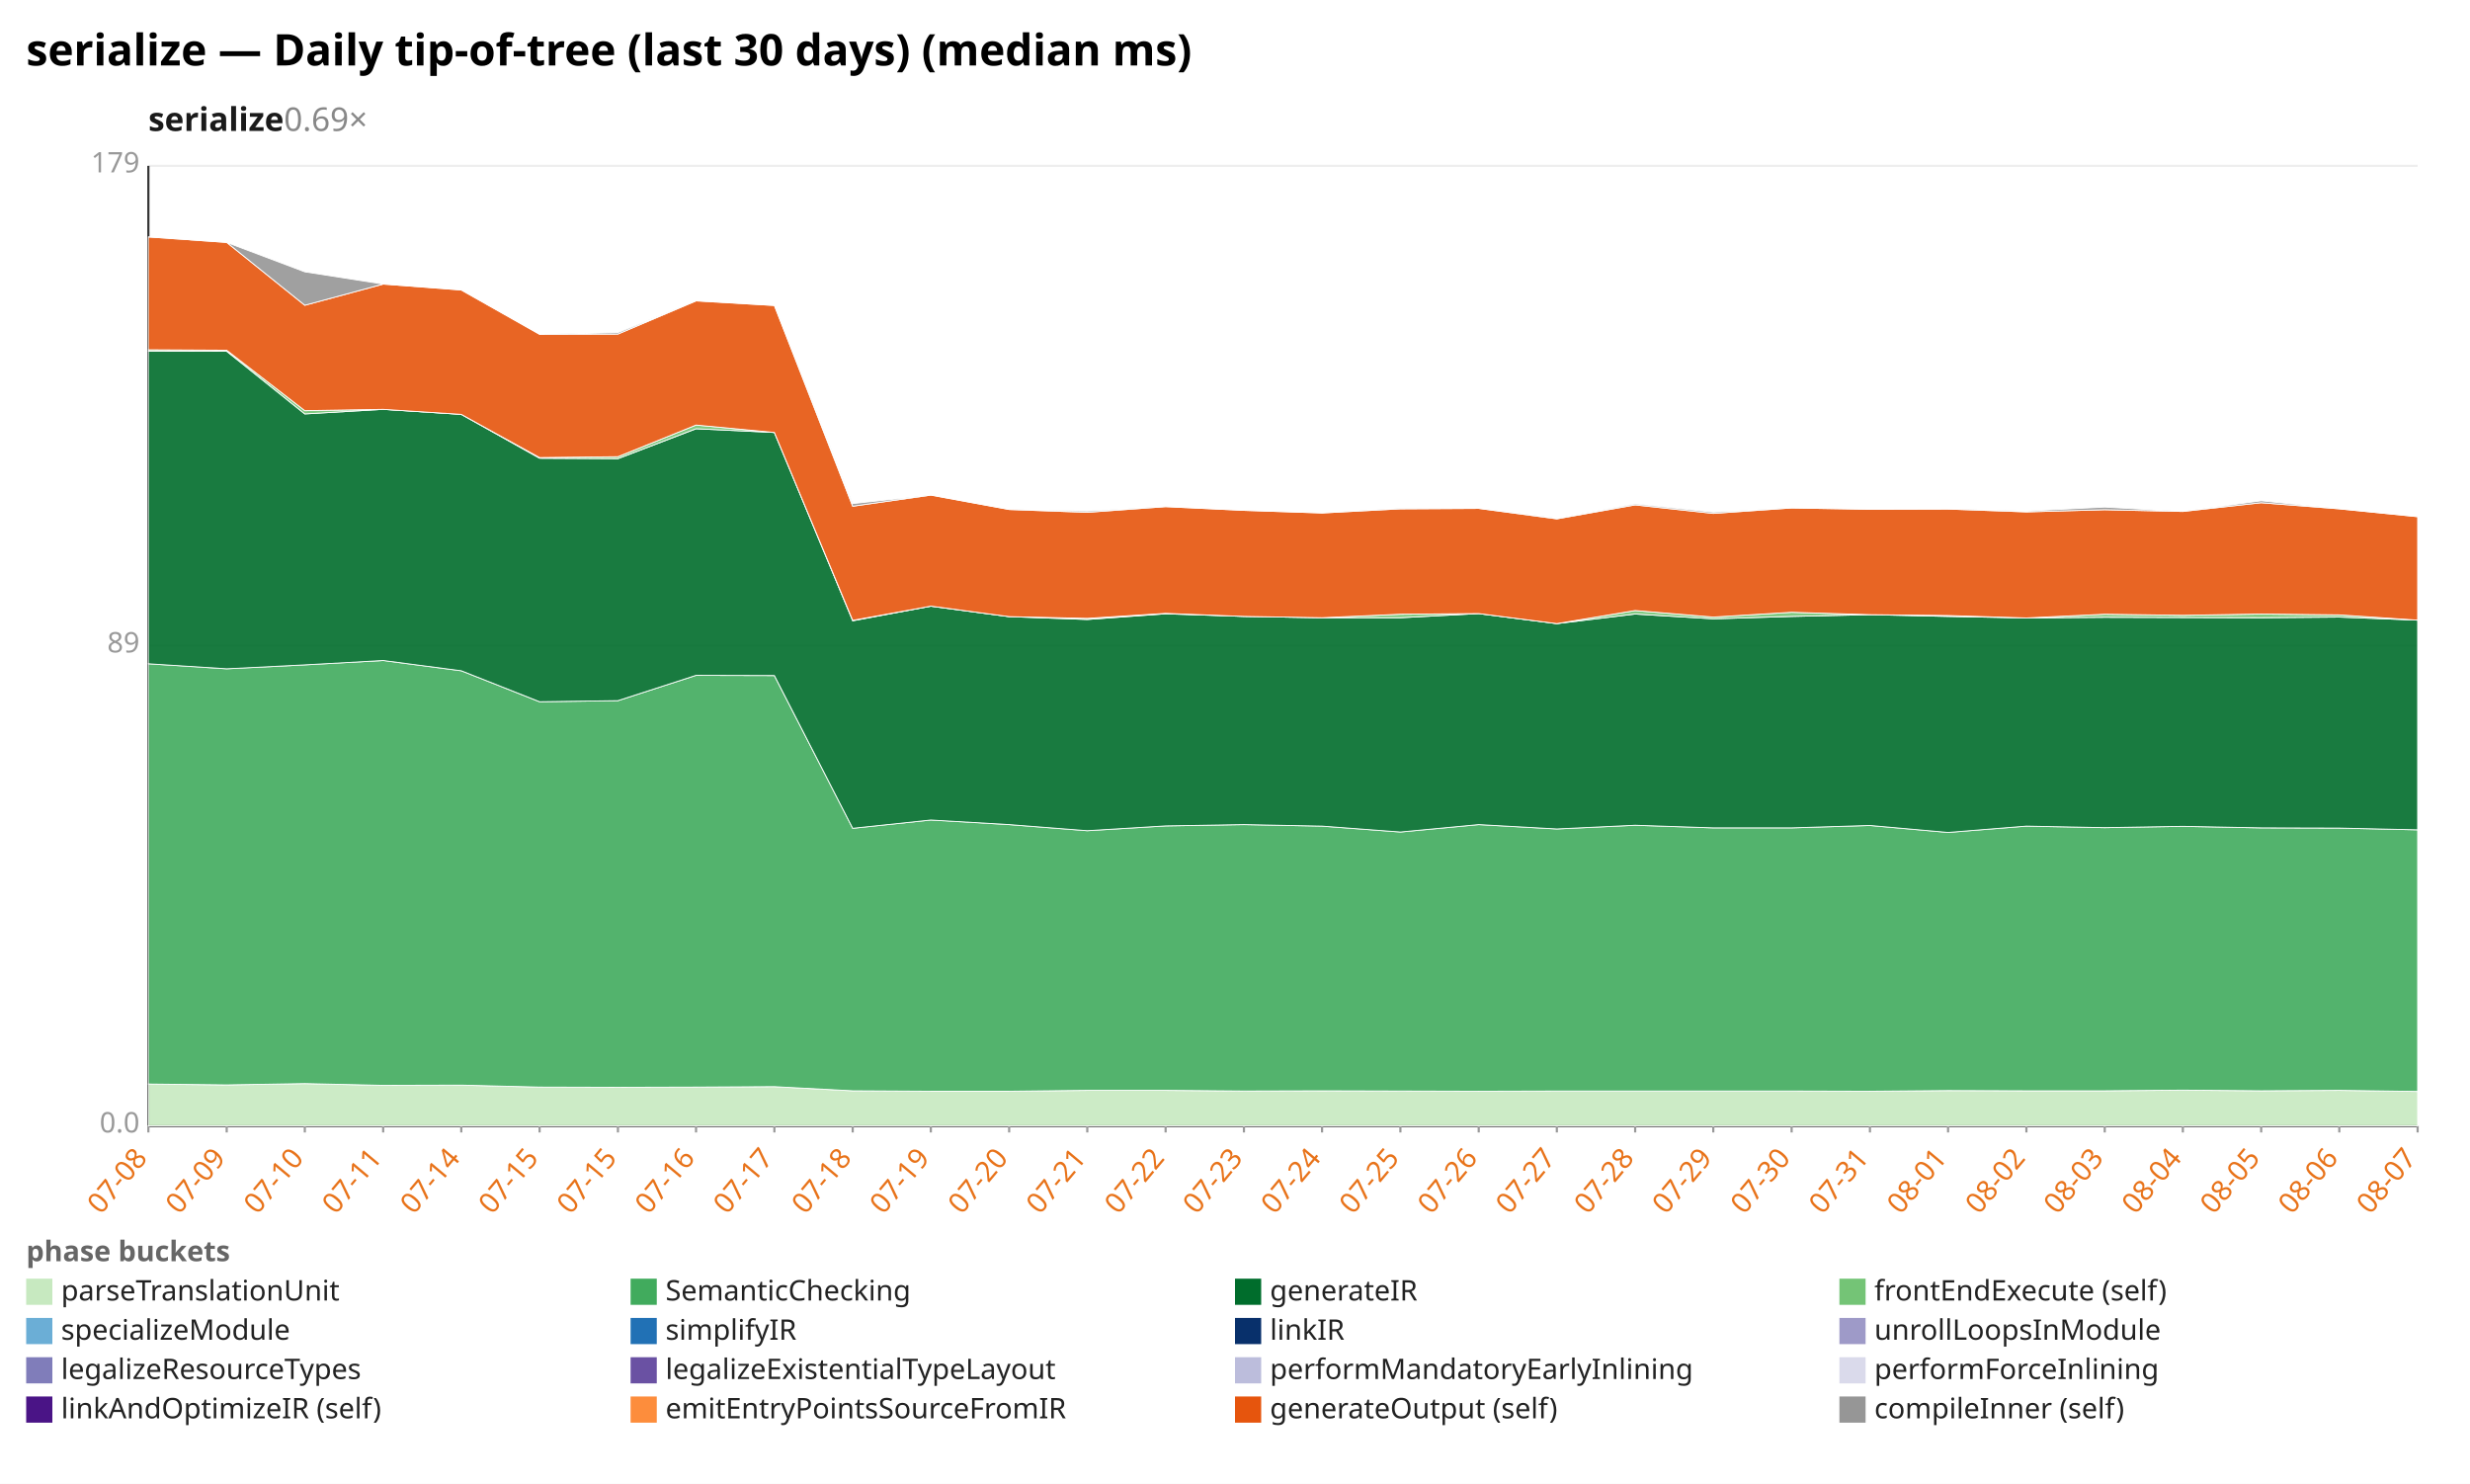
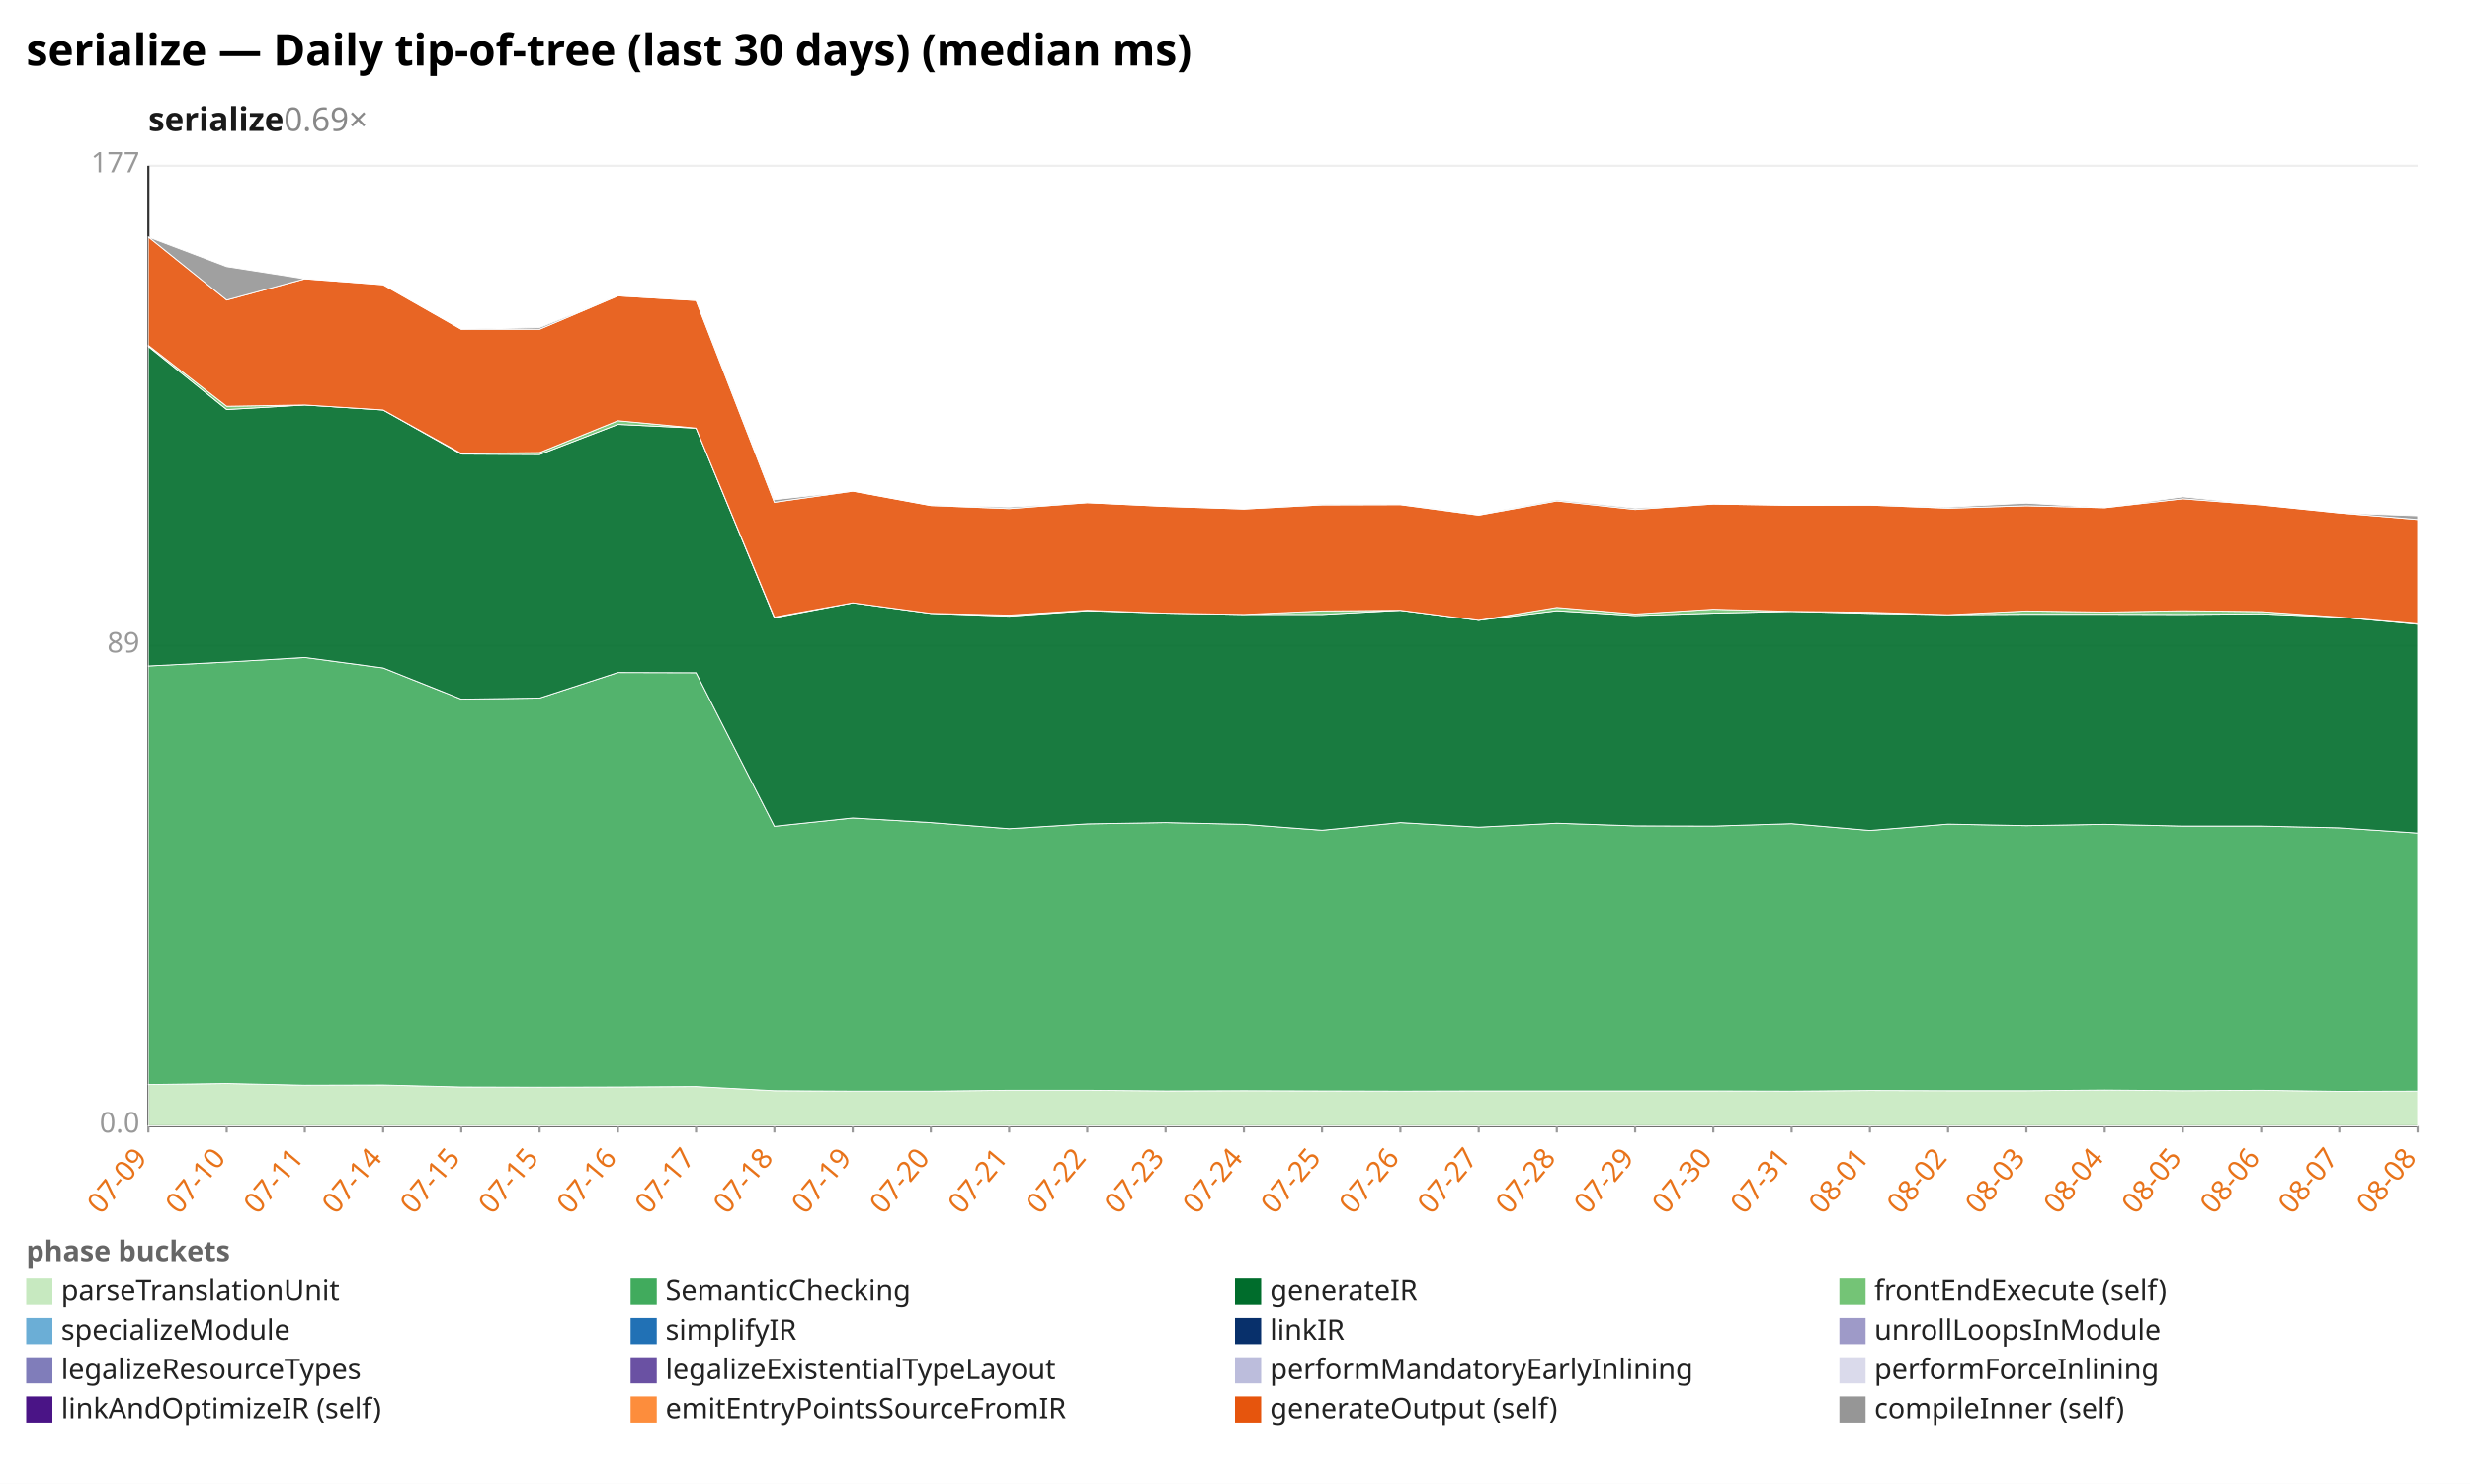
<svg xmlns="http://www.w3.org/2000/svg" width="1132" height="680" viewBox="0 0 1132 680" preserveAspectRatio="xMidYMid meet" font-family="sans-serif" font-size="13">
  <rect width="1132" height="680" fill="white" />
  <text x="12" y="30" font-size="20" font-weight="bold">serialize — Daily tip-of-tree (last 30 days) (median ms)</text>
  <text x="68" y="60" font-size="15" font-weight="600" fill="#1a1a1a">serialize<tspan fill="#888" font-weight="400" text-decoration="none">  0.69×</tspan>
  </text>
  <line x1="68.0" y1="516.0" x2="1108.0" y2="516.0" stroke="#eee" />
  <text x="64.0" y="519.0" text-anchor="end" fill="#999">0.0</text>
  <line x1="68.0" y1="296.0" x2="1108.0" y2="296.0" stroke="#eee" />
  <text x="64.0" y="299.0" text-anchor="end" fill="#999">89</text>
  <line x1="68.0" y1="76.0" x2="1108.0" y2="76.0" stroke="#eee" />
-   <text x="64.0" y="79.0" text-anchor="end" fill="#999">179</text>
+   <text x="64.0" y="79.0" text-anchor="end" fill="#999">177</text>
  <line x1="68.0" y1="76.0" x2="68.0" y2="516.0" stroke="#333" />
  <line x1="68.0" y1="516.0" x2="1108.0" y2="516.0" stroke="#333" />
  <line x1="68.0" y1="516.0" x2="68.0" y2="519.0" stroke="#999" />
-   <text x="68.0" y="531.0" text-anchor="end" fill="#e8731a" transform="rotate(-50 68.0 531.0)">07-08</text>
+   <text x="68.0" y="531.0" text-anchor="end" fill="#e8731a" transform="rotate(-50 68.0 531.0)">07-09</text>
  <line x1="103.9" y1="516.0" x2="103.9" y2="519.0" stroke="#999" />
-   <text x="103.9" y="531.0" text-anchor="end" fill="#e8731a" transform="rotate(-50 103.9 531.0)">07-09</text>
+   <text x="103.9" y="531.0" text-anchor="end" fill="#e8731a" transform="rotate(-50 103.9 531.0)">07-10</text>
  <line x1="139.7" y1="516.0" x2="139.7" y2="519.0" stroke="#999" />
-   <text x="139.7" y="531.0" text-anchor="end" fill="#e8731a" transform="rotate(-50 139.7 531.0)">07-10</text>
+   <text x="139.7" y="531.0" text-anchor="end" fill="#e8731a" transform="rotate(-50 139.7 531.0)">07-11</text>
  <line x1="175.6" y1="516.0" x2="175.6" y2="519.0" stroke="#999" />
-   <text x="175.6" y="531.0" text-anchor="end" fill="#e8731a" transform="rotate(-50 175.6 531.0)">07-11</text>
+   <text x="175.6" y="531.0" text-anchor="end" fill="#e8731a" transform="rotate(-50 175.6 531.0)">07-14</text>
  <line x1="211.4" y1="516.0" x2="211.4" y2="519.0" stroke="#999" />
-   <text x="211.4" y="531.0" text-anchor="end" fill="#e8731a" transform="rotate(-50 211.4 531.0)">07-14</text>
+   <text x="211.4" y="531.0" text-anchor="end" fill="#e8731a" transform="rotate(-50 211.4 531.0)">07-15</text>
  <line x1="247.3" y1="516.0" x2="247.3" y2="519.0" stroke="#999" />
  <text x="247.3" y="531.0" text-anchor="end" fill="#e8731a" transform="rotate(-50 247.3 531.0)">07-15</text>
  <line x1="283.2" y1="516.0" x2="283.2" y2="519.0" stroke="#999" />
-   <text x="283.2" y="531.0" text-anchor="end" fill="#e8731a" transform="rotate(-50 283.2 531.0)">07-15</text>
+   <text x="283.2" y="531.0" text-anchor="end" fill="#e8731a" transform="rotate(-50 283.2 531.0)">07-16</text>
  <line x1="319.0" y1="516.0" x2="319.0" y2="519.0" stroke="#999" />
-   <text x="319.0" y="531.0" text-anchor="end" fill="#e8731a" transform="rotate(-50 319.0 531.0)">07-16</text>
+   <text x="319.0" y="531.0" text-anchor="end" fill="#e8731a" transform="rotate(-50 319.0 531.0)">07-17</text>
  <line x1="354.9" y1="516.0" x2="354.9" y2="519.0" stroke="#999" />
-   <text x="354.9" y="531.0" text-anchor="end" fill="#e8731a" transform="rotate(-50 354.9 531.0)">07-17</text>
+   <text x="354.9" y="531.0" text-anchor="end" fill="#e8731a" transform="rotate(-50 354.9 531.0)">07-18</text>
  <line x1="390.8" y1="516.0" x2="390.8" y2="519.0" stroke="#999" />
-   <text x="390.8" y="531.0" text-anchor="end" fill="#e8731a" transform="rotate(-50 390.8 531.0)">07-18</text>
+   <text x="390.8" y="531.0" text-anchor="end" fill="#e8731a" transform="rotate(-50 390.8 531.0)">07-19</text>
  <line x1="426.6" y1="516.0" x2="426.6" y2="519.0" stroke="#999" />
-   <text x="426.6" y="531.0" text-anchor="end" fill="#e8731a" transform="rotate(-50 426.6 531.0)">07-19</text>
+   <text x="426.6" y="531.0" text-anchor="end" fill="#e8731a" transform="rotate(-50 426.6 531.0)">07-20</text>
  <line x1="462.5" y1="516.0" x2="462.5" y2="519.0" stroke="#999" />
-   <text x="462.5" y="531.0" text-anchor="end" fill="#e8731a" transform="rotate(-50 462.5 531.0)">07-20</text>
+   <text x="462.5" y="531.0" text-anchor="end" fill="#e8731a" transform="rotate(-50 462.5 531.0)">07-21</text>
  <line x1="498.3" y1="516.0" x2="498.3" y2="519.0" stroke="#999" />
-   <text x="498.3" y="531.0" text-anchor="end" fill="#e8731a" transform="rotate(-50 498.3 531.0)">07-21</text>
+   <text x="498.3" y="531.0" text-anchor="end" fill="#e8731a" transform="rotate(-50 498.3 531.0)">07-22</text>
  <line x1="534.2" y1="516.0" x2="534.2" y2="519.0" stroke="#999" />
-   <text x="534.2" y="531.0" text-anchor="end" fill="#e8731a" transform="rotate(-50 534.2 531.0)">07-22</text>
+   <text x="534.2" y="531.0" text-anchor="end" fill="#e8731a" transform="rotate(-50 534.2 531.0)">07-23</text>
  <line x1="570.1" y1="516.0" x2="570.1" y2="519.0" stroke="#999" />
-   <text x="570.1" y="531.0" text-anchor="end" fill="#e8731a" transform="rotate(-50 570.1 531.0)">07-23</text>
+   <text x="570.1" y="531.0" text-anchor="end" fill="#e8731a" transform="rotate(-50 570.1 531.0)">07-24</text>
  <line x1="605.9" y1="516.0" x2="605.9" y2="519.0" stroke="#999" />
-   <text x="605.9" y="531.0" text-anchor="end" fill="#e8731a" transform="rotate(-50 605.9 531.0)">07-24</text>
+   <text x="605.9" y="531.0" text-anchor="end" fill="#e8731a" transform="rotate(-50 605.9 531.0)">07-25</text>
  <line x1="641.8" y1="516.0" x2="641.8" y2="519.0" stroke="#999" />
-   <text x="641.8" y="531.0" text-anchor="end" fill="#e8731a" transform="rotate(-50 641.8 531.0)">07-25</text>
+   <text x="641.8" y="531.0" text-anchor="end" fill="#e8731a" transform="rotate(-50 641.8 531.0)">07-26</text>
  <line x1="677.7" y1="516.0" x2="677.7" y2="519.0" stroke="#999" />
-   <text x="677.7" y="531.0" text-anchor="end" fill="#e8731a" transform="rotate(-50 677.7 531.0)">07-26</text>
+   <text x="677.7" y="531.0" text-anchor="end" fill="#e8731a" transform="rotate(-50 677.7 531.0)">07-27</text>
  <line x1="713.5" y1="516.0" x2="713.5" y2="519.0" stroke="#999" />
-   <text x="713.5" y="531.0" text-anchor="end" fill="#e8731a" transform="rotate(-50 713.5 531.0)">07-27</text>
+   <text x="713.5" y="531.0" text-anchor="end" fill="#e8731a" transform="rotate(-50 713.5 531.0)">07-28</text>
  <line x1="749.4" y1="516.0" x2="749.4" y2="519.0" stroke="#999" />
-   <text x="749.4" y="531.0" text-anchor="end" fill="#e8731a" transform="rotate(-50 749.4 531.0)">07-28</text>
+   <text x="749.4" y="531.0" text-anchor="end" fill="#e8731a" transform="rotate(-50 749.4 531.0)">07-29</text>
  <line x1="785.2" y1="516.0" x2="785.2" y2="519.0" stroke="#999" />
-   <text x="785.2" y="531.0" text-anchor="end" fill="#e8731a" transform="rotate(-50 785.2 531.0)">07-29</text>
+   <text x="785.2" y="531.0" text-anchor="end" fill="#e8731a" transform="rotate(-50 785.2 531.0)">07-30</text>
  <line x1="821.1" y1="516.0" x2="821.1" y2="519.0" stroke="#999" />
-   <text x="821.1" y="531.0" text-anchor="end" fill="#e8731a" transform="rotate(-50 821.1 531.0)">07-30</text>
+   <text x="821.1" y="531.0" text-anchor="end" fill="#e8731a" transform="rotate(-50 821.1 531.0)">07-31</text>
  <line x1="857.0" y1="516.0" x2="857.0" y2="519.0" stroke="#999" />
-   <text x="857.0" y="531.0" text-anchor="end" fill="#e8731a" transform="rotate(-50 857.0 531.0)">07-31</text>
+   <text x="857.0" y="531.0" text-anchor="end" fill="#e8731a" transform="rotate(-50 857.0 531.0)">08-01</text>
  <line x1="892.8" y1="516.0" x2="892.8" y2="519.0" stroke="#999" />
-   <text x="892.8" y="531.0" text-anchor="end" fill="#e8731a" transform="rotate(-50 892.8 531.0)">08-01</text>
+   <text x="892.8" y="531.0" text-anchor="end" fill="#e8731a" transform="rotate(-50 892.8 531.0)">08-02</text>
  <line x1="928.7" y1="516.0" x2="928.7" y2="519.0" stroke="#999" />
-   <text x="928.7" y="531.0" text-anchor="end" fill="#e8731a" transform="rotate(-50 928.7 531.0)">08-02</text>
+   <text x="928.7" y="531.0" text-anchor="end" fill="#e8731a" transform="rotate(-50 928.7 531.0)">08-03</text>
  <line x1="964.6" y1="516.0" x2="964.6" y2="519.0" stroke="#999" />
-   <text x="964.6" y="531.0" text-anchor="end" fill="#e8731a" transform="rotate(-50 964.6 531.0)">08-03</text>
+   <text x="964.6" y="531.0" text-anchor="end" fill="#e8731a" transform="rotate(-50 964.6 531.0)">08-04</text>
  <line x1="1000.4" y1="516.0" x2="1000.4" y2="519.0" stroke="#999" />
-   <text x="1000.4" y="531.0" text-anchor="end" fill="#e8731a" transform="rotate(-50 1000.4 531.0)">08-04</text>
+   <text x="1000.4" y="531.0" text-anchor="end" fill="#e8731a" transform="rotate(-50 1000.4 531.0)">08-05</text>
  <line x1="1036.3" y1="516.0" x2="1036.3" y2="519.0" stroke="#999" />
-   <text x="1036.3" y="531.0" text-anchor="end" fill="#e8731a" transform="rotate(-50 1036.3 531.0)">08-05</text>
+   <text x="1036.3" y="531.0" text-anchor="end" fill="#e8731a" transform="rotate(-50 1036.3 531.0)">08-06</text>
  <line x1="1072.1" y1="516.0" x2="1072.1" y2="519.0" stroke="#999" />
-   <text x="1072.1" y="531.0" text-anchor="end" fill="#e8731a" transform="rotate(-50 1072.1 531.0)">08-06</text>
+   <text x="1072.1" y="531.0" text-anchor="end" fill="#e8731a" transform="rotate(-50 1072.1 531.0)">08-07</text>
  <line x1="1108.0" y1="516.0" x2="1108.0" y2="519.0" stroke="#999" />
-   <text x="1108.0" y="531.0" text-anchor="end" fill="#e8731a" transform="rotate(-50 1108.0 531.0)">08-07</text>
-   <polygon points="68.0,496.8 103.9,497.2 139.7,496.6 175.6,497.4 211.4,497.3 247.3,498.2 283.2,498.3 319.0,498.2 354.9,498.0 390.8,499.9 426.6,500.1 462.5,500.1 498.3,499.7 534.2,499.7 570.1,500.0 605.9,499.9 641.8,500.0 677.7,500.1 713.5,500.0 749.4,500.0 785.2,500.0 821.1,500.0 857.0,500.1 892.8,499.8 928.7,499.9 964.6,499.9 1000.4,499.6 1036.3,499.9 1072.1,499.7 1108.0,500.2 1108.0,516.0 1072.1,516.0 1036.3,516.0 1000.4,516.0 964.6,516.0 928.7,516.0 892.8,516.0 857.0,516.0 821.1,516.0 785.2,516.0 749.4,516.0 713.5,516.0 677.7,516.0 641.8,516.0 605.9,516.0 570.1,516.0 534.2,516.0 498.3,516.0 462.5,516.0 426.6,516.0 390.8,516.0 354.9,516.0 319.0,516.0 283.2,516.0 247.3,516.0 211.4,516.0 175.6,516.0 139.7,516.0 103.9,516.0 68.0,516.0" fill="#c7e9c0" fill-opacity="0.9" stroke="#fff" stroke-width="0.4" />
-   <polygon points="68.0,304.2 103.9,306.5 139.7,304.7 175.6,302.7 211.4,307.4 247.3,321.6 283.2,321.1 319.0,309.5 354.9,309.6 390.8,379.6 426.6,375.8 462.5,377.9 498.3,380.7 534.2,378.5 570.1,377.9 605.9,378.6 641.8,381.3 677.7,377.9 713.5,379.9 749.4,378.2 785.2,379.4 821.1,379.4 857.0,378.3 892.8,381.5 928.7,378.6 964.6,379.3 1000.4,378.7 1036.3,379.4 1072.1,379.5 1108.0,380.3 1108.0,500.2 1072.1,499.7 1036.3,499.9 1000.4,499.6 964.6,499.9 928.7,499.9 892.8,499.8 857.0,500.1 821.1,500.0 785.2,500.0 749.4,500.0 713.5,500.0 677.7,500.1 641.8,500.0 605.9,499.9 570.1,500.0 534.2,499.7 498.3,499.7 462.5,500.1 426.6,500.1 390.8,499.9 354.9,498.0 319.0,498.2 283.2,498.3 247.3,498.2 211.4,497.3 175.6,497.4 139.7,496.6 103.9,497.2 68.0,496.8" fill="#41ab5d" fill-opacity="0.9" stroke="#fff" stroke-width="0.4" />
-   <polygon points="68.0,160.9 103.9,161.0 139.7,189.7 175.6,187.6 211.4,189.9 247.3,210.0 283.2,210.2 319.0,196.5 354.9,198.2 390.8,284.5 426.6,277.8 462.5,282.6 498.3,283.9 534.2,281.3 570.1,282.5 605.9,283.1 641.8,283.1 677.7,281.2 713.5,285.8 749.4,281.4 785.2,283.6 821.1,282.5 857.0,281.7 892.8,282.5 928.7,283.2 964.6,282.9 1000.4,283.0 1036.3,283.1 1072.1,282.8 1108.0,284.2 1108.0,380.3 1072.1,379.5 1036.3,379.4 1000.4,378.7 964.6,379.3 928.7,378.6 892.8,381.5 857.0,378.3 821.1,379.4 785.2,379.4 749.4,378.2 713.5,379.9 677.7,377.9 641.8,381.3 605.9,378.6 570.1,377.9 534.2,378.5 498.3,380.7 462.5,377.9 426.6,375.8 390.8,379.6 354.9,309.6 319.0,309.5 283.2,321.1 247.3,321.6 211.4,307.4 175.6,302.7 139.7,304.7 103.9,306.5 68.0,304.2" fill="#006d2c" fill-opacity="0.9" stroke="#fff" stroke-width="0.4" />
-   <polygon points="68.0,160.3 103.9,160.5 139.7,188.2 175.6,187.6 211.4,189.9 247.3,209.7 283.2,209.3 319.0,194.8 354.9,198.2 390.8,284.3 426.6,277.8 462.5,282.6 498.3,283.4 534.2,281.1 570.1,282.5 605.9,283.1 641.8,281.5 677.7,281.2 713.5,285.8 749.4,279.8 785.2,282.8 821.1,280.6 857.0,281.7 892.8,282.1 928.7,283.2 964.6,281.5 1000.4,282.0 1036.3,281.4 1072.1,281.8 1108.0,284.2 1108.0,284.2 1072.1,282.8 1036.3,283.1 1000.4,283.0 964.6,282.9 928.7,283.2 892.8,282.5 857.0,281.7 821.1,282.5 785.2,283.6 749.4,281.4 713.5,285.8 677.7,281.2 641.8,283.1 605.9,283.1 570.1,282.5 534.2,281.3 498.3,283.9 462.5,282.6 426.6,277.8 390.8,284.5 354.9,198.2 319.0,196.5 283.2,210.2 247.3,210.0 211.4,189.9 175.6,187.6 139.7,189.7 103.9,161.0 68.0,160.9" fill="#74c476" fill-opacity="0.9" stroke="#fff" stroke-width="0.4" />
-   <polygon points="68.0,108.6 103.9,111.1 139.7,139.9 175.6,130.2 211.4,132.9 247.3,153.2 283.2,153.1 319.0,137.9 354.9,140.0 390.8,232.0 426.6,226.9 462.5,233.5 498.3,234.8 534.2,232.2 570.1,233.9 605.9,235.1 641.8,233.2 677.7,233.0 713.5,237.8 749.4,231.4 785.2,235.3 821.1,232.8 857.0,233.4 892.8,233.3 928.7,234.6 964.6,233.6 1000.4,234.4 1036.3,230.4 1072.1,233.2 1108.0,236.8 1108.0,284.2 1072.1,281.8 1036.3,281.4 1000.4,282.0 964.6,281.5 928.7,283.2 892.8,282.1 857.0,281.7 821.1,280.6 785.2,282.8 749.4,279.8 713.5,285.8 677.7,281.2 641.8,281.5 605.9,283.1 570.1,282.5 534.2,281.1 498.3,283.4 462.5,282.6 426.6,277.8 390.8,284.3 354.9,198.2 319.0,194.8 283.2,209.3 247.3,209.7 211.4,189.9 175.6,187.6 139.7,188.2 103.9,160.5 68.0,160.3" fill="#e6550d" fill-opacity="0.9" stroke="#fff" stroke-width="0.4" />
-   <polygon points="68.0,108.6 103.9,111.1 139.7,124.6 175.6,130.2 211.4,132.9 247.3,153.2 283.2,152.4 319.0,137.9 354.9,140.0 390.8,230.8 426.6,226.9 462.5,233.5 498.3,234.2 534.2,232.2 570.1,233.9 605.9,235.1 641.8,233.0 677.7,233.0 713.5,237.5 749.4,230.9 785.2,234.7 821.1,232.8 857.0,233.4 892.8,233.3 928.7,234.2 964.6,232.4 1000.4,234.4 1036.3,229.5 1072.1,233.2 1108.0,236.8 1108.0,236.8 1072.1,233.2 1036.3,230.4 1000.4,234.4 964.6,233.6 928.7,234.6 892.8,233.3 857.0,233.4 821.1,232.8 785.2,235.3 749.4,231.4 713.5,237.8 677.7,233.0 641.8,233.2 605.9,235.1 570.1,233.9 534.2,232.2 498.3,234.8 462.5,233.5 426.6,226.9 390.8,232.0 354.9,140.0 319.0,137.9 283.2,153.1 247.3,153.2 211.4,132.9 175.6,130.2 139.7,139.9 103.9,111.1 68.0,108.6" fill="#969696" fill-opacity="0.9" stroke="#fff" stroke-width="0.4" />
+   <text x="1108.0" y="531.0" text-anchor="end" fill="#e8731a" transform="rotate(-50 1108.0 531.0)">08-08</text>
+   <polygon points="68.0,497.0 103.9,496.5 139.7,497.3 175.6,497.2 211.4,498.1 247.3,498.2 283.2,498.1 319.0,497.9 354.9,499.8 390.8,500.0 426.6,500.0 462.5,499.6 498.3,499.6 534.2,499.9 570.1,499.8 605.9,499.9 641.8,500.0 677.7,499.9 713.5,499.9 749.4,499.9 785.2,499.9 821.1,500.0 857.0,499.7 892.8,499.8 928.7,499.8 964.6,499.5 1000.4,499.8 1036.3,499.6 1072.1,500.1 1108.0,500.0 1108.0,516.0 1072.1,516.0 1036.3,516.0 1000.4,516.0 964.6,516.0 928.7,516.0 892.8,516.0 857.0,516.0 821.1,516.0 785.2,516.0 749.4,516.0 713.5,516.0 677.7,516.0 641.8,516.0 605.9,516.0 570.1,516.0 534.2,516.0 498.3,516.0 462.5,516.0 426.6,516.0 390.8,516.0 354.9,516.0 319.0,516.0 283.2,516.0 247.3,516.0 211.4,516.0 175.6,516.0 139.7,516.0 103.9,516.0 68.0,516.0" fill="#c7e9c0" fill-opacity="0.9" stroke="#fff" stroke-width="0.4" />
+   <polygon points="68.0,305.2 103.9,303.4 139.7,301.3 175.6,306.1 211.4,320.4 247.3,319.9 283.2,308.2 319.0,308.3 354.9,378.7 390.8,374.9 426.6,377.0 462.5,379.8 498.3,377.6 534.2,377.0 570.1,377.8 605.9,380.5 641.8,377.0 677.7,379.1 713.5,377.3 749.4,378.5 785.2,378.6 821.1,377.5 857.0,380.6 892.8,377.7 928.7,378.4 964.6,377.8 1000.4,378.6 1036.3,378.6 1072.1,379.4 1108.0,381.8 1108.0,500.0 1072.1,500.1 1036.3,499.6 1000.4,499.8 964.6,499.5 928.7,499.8 892.8,499.8 857.0,499.7 821.1,500.0 785.2,499.9 749.4,499.9 713.5,499.9 677.7,499.9 641.8,500.0 605.9,499.9 570.1,499.8 534.2,499.9 498.3,499.6 462.5,499.6 426.6,500.0 390.8,500.0 354.9,499.8 319.0,497.9 283.2,498.1 247.3,498.2 211.4,498.1 175.6,497.2 139.7,497.3 103.9,496.5 68.0,497.0" fill="#41ab5d" fill-opacity="0.9" stroke="#fff" stroke-width="0.4" />
+   <polygon points="68.0,158.8 103.9,187.7 139.7,185.6 175.6,187.9 211.4,208.1 247.3,208.3 283.2,194.5 319.0,196.2 354.9,283.1 390.8,276.3 426.6,281.1 462.5,282.4 498.3,279.9 534.2,281.0 570.1,281.6 605.9,281.6 641.8,279.7 677.7,284.3 713.5,279.9 749.4,282.1 785.2,281.0 821.1,280.2 857.0,281.1 892.8,281.7 928.7,281.5 964.6,281.5 1000.4,281.6 1036.3,281.3 1072.1,282.8 1108.0,286.1 1108.0,381.8 1072.1,379.4 1036.3,378.6 1000.4,378.6 964.6,377.8 928.7,378.4 892.8,377.7 857.0,380.6 821.1,377.5 785.2,378.6 749.4,378.5 713.5,377.3 677.7,379.1 641.8,377.0 605.9,380.5 570.1,377.8 534.2,377.0 498.3,377.6 462.5,379.8 426.6,377.0 390.8,374.9 354.9,378.7 319.0,308.3 283.2,308.2 247.3,319.9 211.4,320.4 175.6,306.1 139.7,301.3 103.9,303.4 68.0,305.2" fill="#006d2c" fill-opacity="0.9" stroke="#fff" stroke-width="0.4" />
+   <polygon points="68.0,158.3 103.9,186.2 139.7,185.6 175.6,187.9 211.4,207.8 247.3,207.4 283.2,192.8 319.0,196.2 354.9,282.8 390.8,276.3 426.6,281.1 462.5,281.9 498.3,279.7 534.2,281.0 570.1,281.6 605.9,280.0 641.8,279.7 677.7,284.3 713.5,278.4 749.4,281.4 785.2,279.2 821.1,280.2 857.0,280.6 892.8,281.7 928.7,280.0 964.6,280.5 1000.4,279.9 1036.3,280.3 1072.1,282.8 1108.0,285.9 1108.0,286.1 1072.1,282.8 1036.3,281.3 1000.4,281.6 964.6,281.5 928.7,281.5 892.8,281.7 857.0,281.1 821.1,280.2 785.2,281.0 749.4,282.1 713.5,279.9 677.7,284.3 641.8,279.7 605.9,281.6 570.1,281.6 534.2,281.0 498.3,279.9 462.5,282.4 426.6,281.1 390.8,276.3 354.9,283.1 319.0,196.2 283.2,194.5 247.3,208.3 211.4,208.1 175.6,187.9 139.7,185.6 103.9,187.7 68.0,158.8" fill="#74c476" fill-opacity="0.9" stroke="#fff" stroke-width="0.4" />
+   <polygon points="68.0,108.6 103.9,137.5 139.7,127.8 175.6,130.5 211.4,150.9 247.3,150.9 283.2,135.6 319.0,137.7 354.9,230.2 390.8,225.1 426.6,231.7 462.5,233.1 498.3,230.4 534.2,232.1 570.1,233.3 605.9,231.4 641.8,231.3 677.7,236.1 713.5,229.6 749.4,233.5 785.2,231.0 821.1,231.6 857.0,231.5 892.8,232.9 928.7,231.8 964.6,232.7 1000.4,228.6 1036.3,231.4 1072.1,235.1 1108.0,238.1 1108.0,285.9 1072.1,282.8 1036.3,280.3 1000.4,279.9 964.6,280.5 928.7,280.0 892.8,281.7 857.0,280.6 821.1,280.2 785.2,279.2 749.4,281.4 713.5,278.4 677.7,284.3 641.8,279.7 605.9,280.0 570.1,281.6 534.2,281.0 498.3,279.7 462.5,281.9 426.6,281.1 390.8,276.3 354.9,282.8 319.0,196.2 283.2,192.8 247.3,207.4 211.4,207.8 175.6,187.9 139.7,185.6 103.9,186.2 68.0,158.3" fill="#e6550d" fill-opacity="0.9" stroke="#fff" stroke-width="0.4" />
+   <polygon points="68.0,108.6 103.9,122.2 139.7,127.8 175.6,130.5 211.4,150.9 247.3,150.1 283.2,135.6 319.0,137.7 354.9,229.0 390.8,225.1 426.6,231.7 462.5,232.4 498.3,230.4 534.2,232.1 570.1,233.3 605.9,231.2 641.8,231.3 677.7,235.7 713.5,229.1 749.4,232.9 785.2,231.0 821.1,231.6 857.0,231.5 892.8,232.4 928.7,230.6 964.6,232.7 1000.4,227.7 1036.3,231.4 1072.1,235.1 1108.0,236.4 1108.0,238.1 1072.1,235.1 1036.3,231.4 1000.4,228.6 964.6,232.7 928.7,231.8 892.8,232.9 857.0,231.5 821.1,231.6 785.2,231.0 749.4,233.5 713.5,229.6 677.7,236.1 641.8,231.3 605.9,231.4 570.1,233.3 534.2,232.1 498.3,230.4 462.5,233.1 426.6,231.7 390.8,225.1 354.9,230.2 319.0,137.7 283.2,135.6 247.3,150.9 211.4,150.9 175.6,130.5 139.7,127.8 103.9,137.5 68.0,108.6" fill="#969696" fill-opacity="0.9" stroke="#fff" stroke-width="0.4" />
  <text x="12" y="578" fill="#666" font-weight="600">phase buckets</text>
  <rect x="12" y="586" width="12" height="12" fill="#c7e9c0" />
  <text x="28" y="596" fill="#222">parseTranslationUnit</text>
  <rect x="289" y="586" width="12" height="12" fill="#41ab5d" />
  <text x="305" y="596" fill="#222">SemanticChecking</text>
  <rect x="566" y="586" width="12" height="12" fill="#006d2c" />
  <text x="582" y="596" fill="#222">generateIR</text>
  <rect x="843" y="586" width="12" height="12" fill="#74c476" />
  <text x="859" y="596" fill="#222">frontEndExecute (self)</text>
  <rect x="12" y="604" width="12" height="12" fill="#6baed6" />
  <text x="28" y="614" fill="#222">specializeModule</text>
  <rect x="289" y="604" width="12" height="12" fill="#2171b5" />
  <text x="305" y="614" fill="#222">simplifyIR</text>
  <rect x="566" y="604" width="12" height="12" fill="#08306b" />
  <text x="582" y="614" fill="#222">linkIR</text>
  <rect x="843" y="604" width="12" height="12" fill="#9e9ac8" />
  <text x="859" y="614" fill="#222">unrollLoopsInModule</text>
  <rect x="12" y="622" width="12" height="12" fill="#807dba" />
  <text x="28" y="632" fill="#222">legalizeResourceTypes</text>
  <rect x="289" y="622" width="12" height="12" fill="#6a51a3" />
  <text x="305" y="632" fill="#222">legalizeExistentialTypeLayout</text>
  <rect x="566" y="622" width="12" height="12" fill="#bcbddc" />
  <text x="582" y="632" fill="#222">performMandatoryEarlyInlining</text>
  <rect x="843" y="622" width="12" height="12" fill="#dadaeb" />
  <text x="859" y="632" fill="#222">performForceInlining</text>
  <rect x="12" y="640" width="12" height="12" fill="#4a1486" />
  <text x="28" y="650" fill="#222">linkAndOptimizeIR (self)</text>
  <rect x="289" y="640" width="12" height="12" fill="#fd8d3c" />
  <text x="305" y="650" fill="#222">emitEntryPointsSourceFromIR</text>
  <rect x="566" y="640" width="12" height="12" fill="#e6550d" />
  <text x="582" y="650" fill="#222">generateOutput (self)</text>
  <rect x="843" y="640" width="12" height="12" fill="#969696" />
  <text x="859" y="650" fill="#222">compileInner (self)</text>
</svg>
